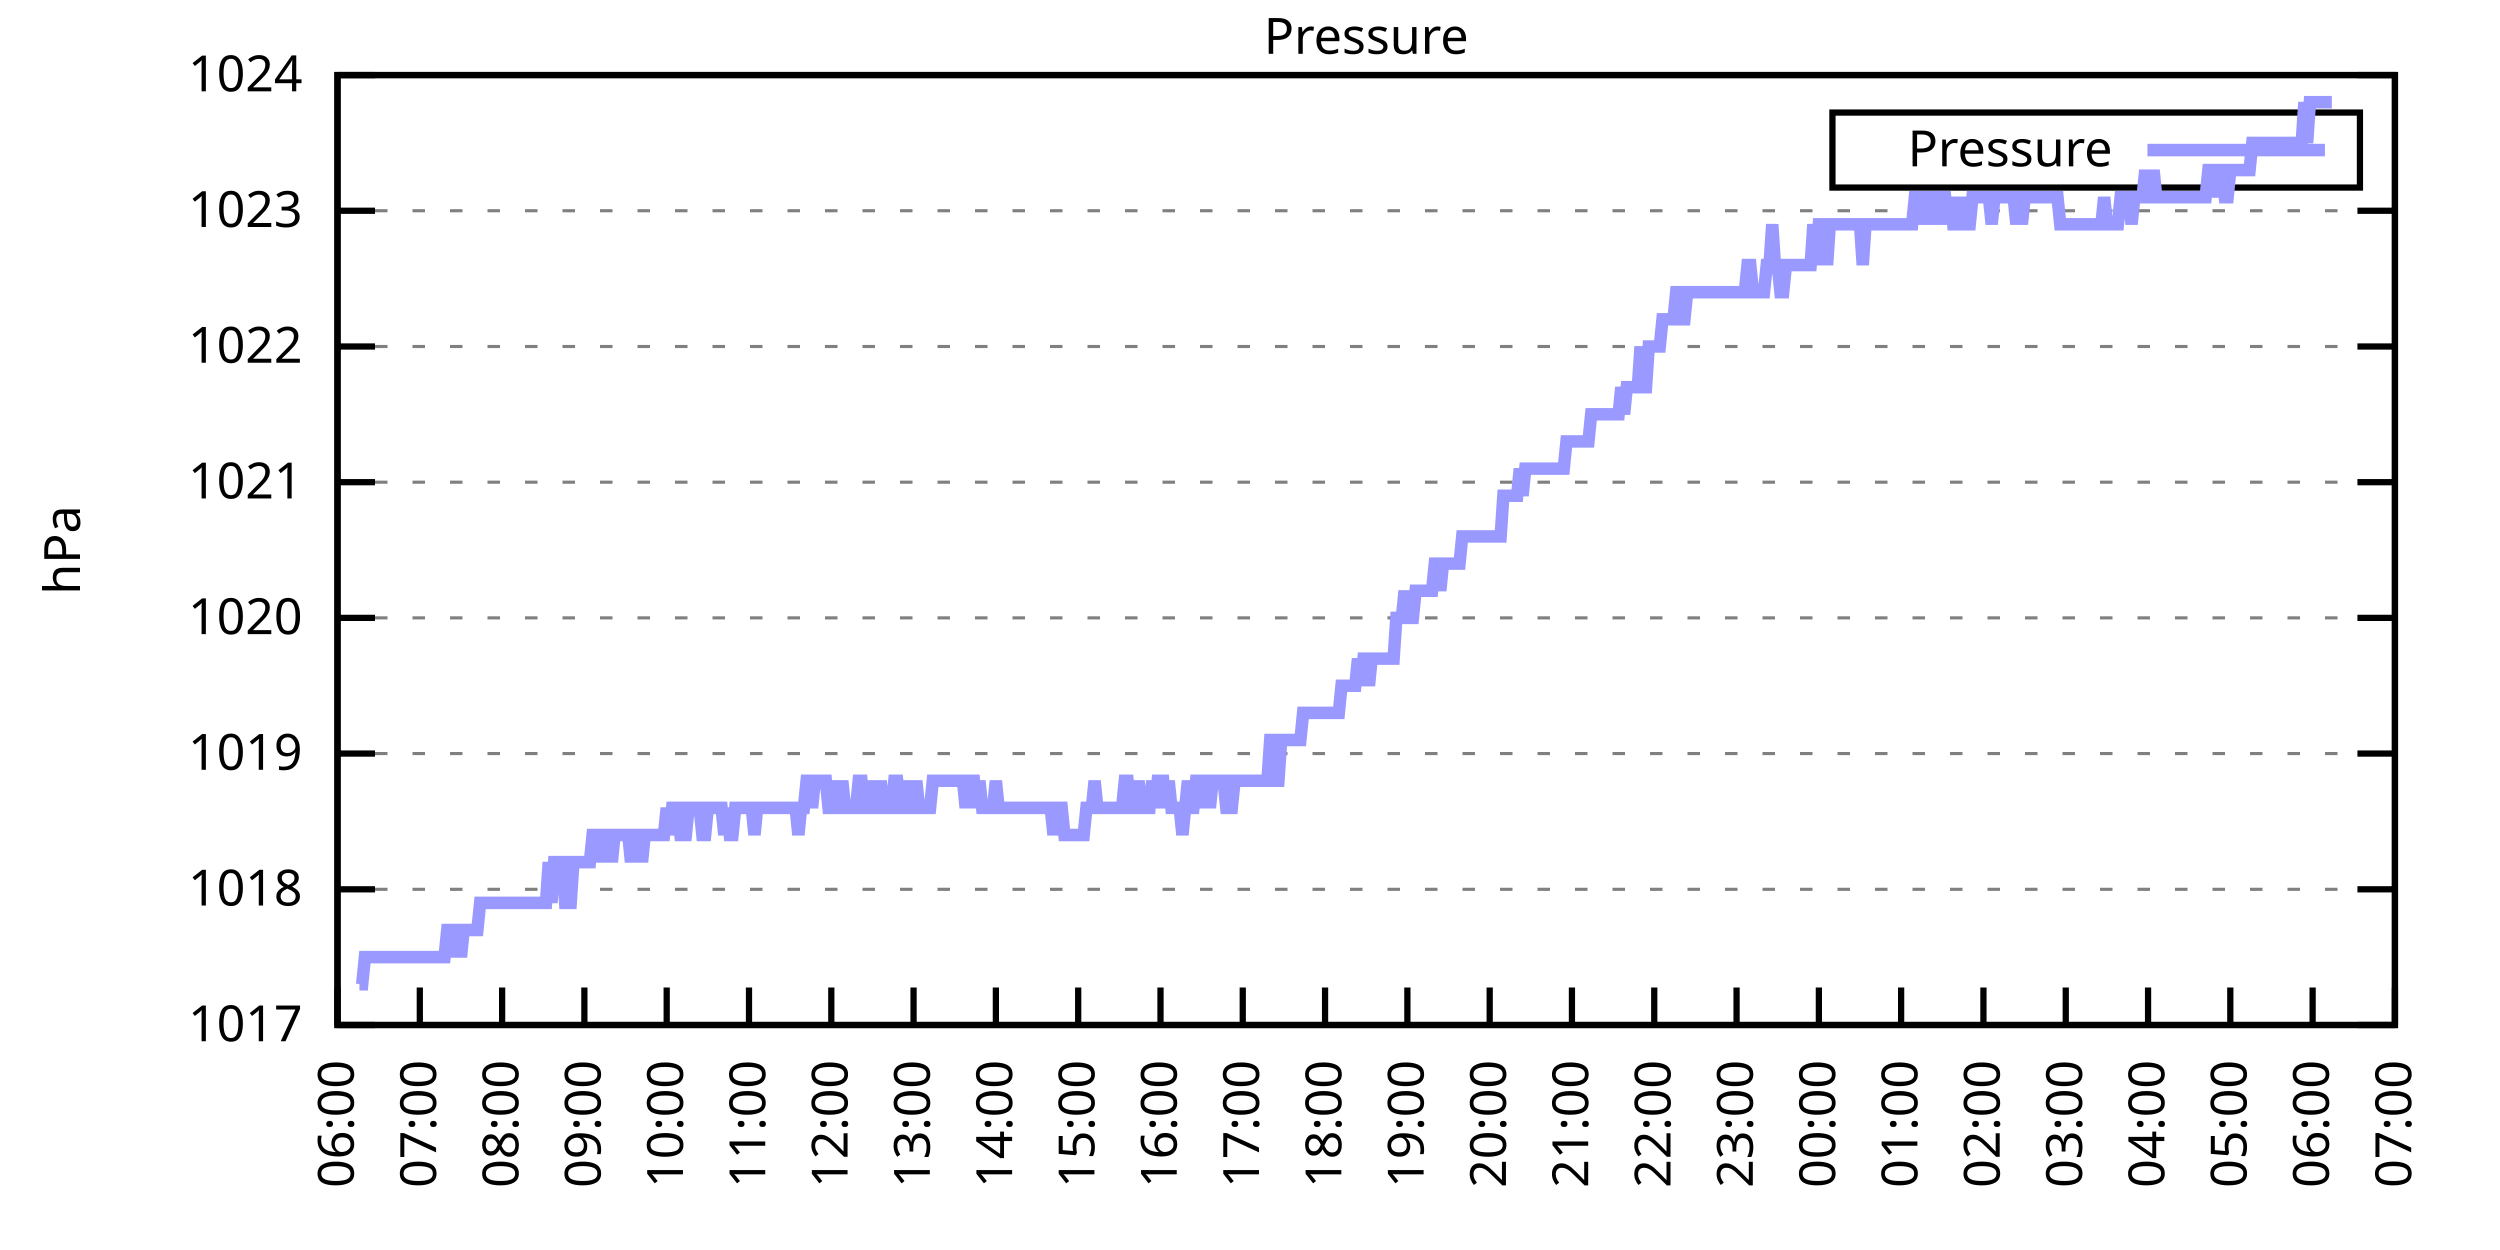
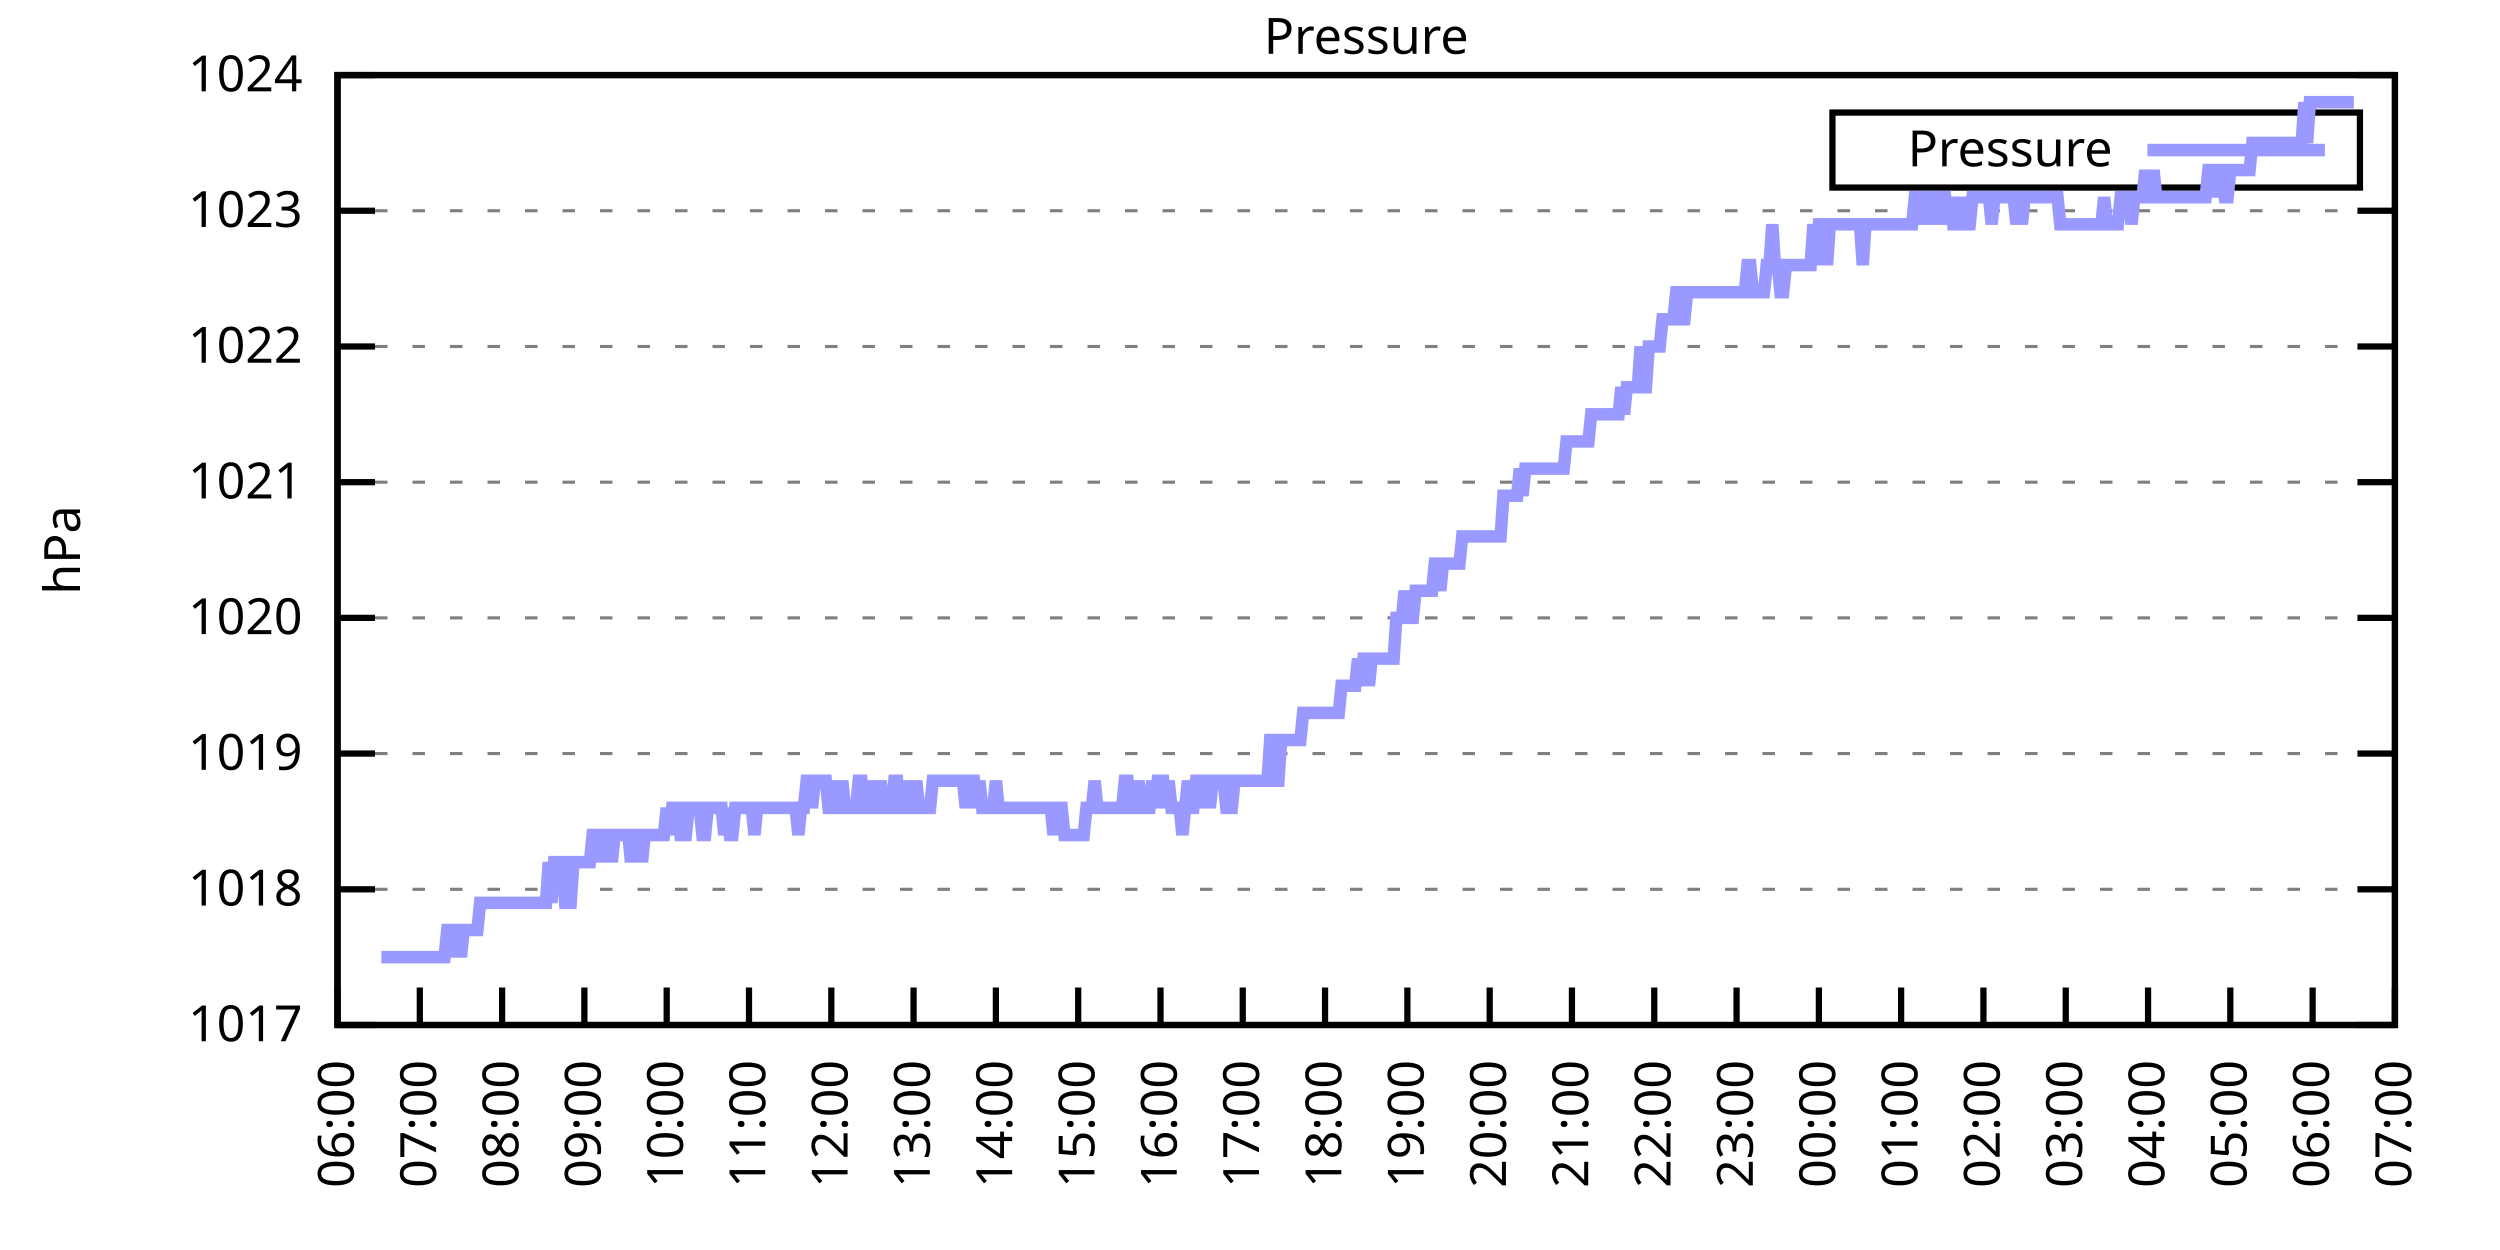
<svg xmlns="http://www.w3.org/2000/svg" xmlns:xlink="http://www.w3.org/1999/xlink" width="400" height="200" viewBox="0 0 400 200">
  <g id="gnuplot_canvas">
    <rect x="0" y="0" width="400" height="200" fill="none" />
    <defs>
      <circle id="gpDot" r="0.5" stroke-width="0.5" stroke="currentColor" />
      <path id="gpPt0" stroke-width="0.333" stroke="currentColor" d="M-1,0 h2 M0,-1 v2" />
      <path id="gpPt1" stroke-width="0.333" stroke="currentColor" d="M-1,-1 L1,1 M1,-1 L-1,1" />
      <path id="gpPt2" stroke-width="0.333" stroke="currentColor" d="M-1,0 L1,0 M0,-1 L0,1 M-1,-1 L1,1 M-1,1 L1,-1" />
      <rect id="gpPt3" stroke-width="0.333" stroke="currentColor" x="-1" y="-1" width="2" height="2" />
      <rect id="gpPt4" stroke-width="0.333" stroke="currentColor" fill="currentColor" x="-1" y="-1" width="2" height="2" />
      <circle id="gpPt5" stroke-width="0.333" stroke="currentColor" cx="0" cy="0" r="1" />
      <use xlink:href="#gpPt5" id="gpPt6" fill="currentColor" stroke="none" />
      <path id="gpPt7" stroke-width="0.333" stroke="currentColor" d="M0,-1.33 L-1.33,0.67 L1.33,0.67 z" />
      <use xlink:href="#gpPt7" id="gpPt8" fill="currentColor" stroke="none" />
      <use xlink:href="#gpPt7" id="gpPt9" stroke="currentColor" transform="rotate(180)" />
      <use xlink:href="#gpPt9" id="gpPt10" fill="currentColor" stroke="none" />
      <use xlink:href="#gpPt3" id="gpPt11" stroke="currentColor" transform="rotate(45)" />
      <use xlink:href="#gpPt11" id="gpPt12" fill="currentColor" stroke="none" />
      <path id="gpPt13" stroke-width="0.333" stroke="currentColor" d="M0,1.330 L1.265,0.411 L0.782,-1.067 L-0.782,-1.076 L-1.265,0.411 z" />
      <use xlink:href="#gpPt13" id="gpPt14" fill="currentColor" stroke="none" />
      <filter id="textbox" filterUnits="objectBoundingBox" x="0" y="0" height="1" width="1">
        <feFlood flood-color="white" flood-opacity="1" result="bgnd" />
        <feComposite in="SourceGraphic" in2="bgnd" operator="atop" />
      </filter>
      <filter id="greybox" filterUnits="objectBoundingBox" x="0" y="0" height="1" width="1">
        <feFlood flood-color="lightgrey" flood-opacity="1" result="grey" />
        <feComposite in="SourceGraphic" in2="grey" operator="atop" />
      </filter>
    </defs>
    <g fill="none" color="white" stroke="currentColor" stroke-width="1.00" stroke-linecap="butt" stroke-linejoin="miter">
</g>
    <g fill="none" color="black" stroke="currentColor" stroke-width="1.00" stroke-linecap="butt" stroke-linejoin="miter">
      <g stroke="none" shape-rendering="crispEdges">
        <polygon fill="rgb(255, 255, 255)" points="54.00,164.00 383.18,164.00 383.18,12.02 54.00,12.02 " />
      </g>
    </g>
    <g fill="none" color="black" stroke="currentColor" stroke-width="1.00" stroke-linecap="butt" stroke-linejoin="miter">
</g>
    <g fill="none" color="black" stroke="black" stroke-width="0.50" stroke-linecap="butt" stroke-linejoin="miter">
</g>
    <g fill="none" color="gray" stroke="currentColor" stroke-width="0.50" stroke-linecap="butt" stroke-linejoin="miter">
      <path stroke="gray" stroke-dasharray="2,4" class="gridline" d="M54.00,164.00 L383.19,164.00  " />
    </g>
    <g fill="none" color="gray" stroke="gray" stroke-width="1.00" stroke-linecap="butt" stroke-linejoin="miter">
</g>
    <g fill="none" color="black" stroke="currentColor" stroke-width="1.00" stroke-linecap="butt" stroke-linejoin="miter">
      <path stroke="black" d="M54.00,164.00 L60.00,164.00 M383.19,164.00 L377.19,164.00  " />
      <g transform="translate(48.40,166.60)" stroke="none" fill="black" font-family="Sans" font-size="8.00" text-anchor="end">
        <text>
          <tspan font-family="Sans"> 1017</tspan>
        </text>
      </g>
    </g>
    <g fill="none" color="black" stroke="currentColor" stroke-width="1.00" stroke-linecap="butt" stroke-linejoin="miter">
</g>
    <g fill="none" color="black" stroke="black" stroke-width="0.50" stroke-linecap="butt" stroke-linejoin="miter">
</g>
    <g fill="none" color="gray" stroke="currentColor" stroke-width="0.50" stroke-linecap="butt" stroke-linejoin="miter">
      <path stroke="gray" stroke-dasharray="2,4" class="gridline" d="M54.00,142.29 L383.19,142.29  " />
    </g>
    <g fill="none" color="gray" stroke="gray" stroke-width="1.00" stroke-linecap="butt" stroke-linejoin="miter">
</g>
    <g fill="none" color="black" stroke="currentColor" stroke-width="1.00" stroke-linecap="butt" stroke-linejoin="miter">
      <path stroke="black" d="M54.00,142.29 L60.00,142.29 M383.19,142.29 L377.19,142.29  " />
      <g transform="translate(48.40,144.89)" stroke="none" fill="black" font-family="Sans" font-size="8.00" text-anchor="end">
        <text>
          <tspan font-family="Sans"> 1018</tspan>
        </text>
      </g>
    </g>
    <g fill="none" color="black" stroke="currentColor" stroke-width="1.00" stroke-linecap="butt" stroke-linejoin="miter">
</g>
    <g fill="none" color="black" stroke="black" stroke-width="0.50" stroke-linecap="butt" stroke-linejoin="miter">
</g>
    <g fill="none" color="gray" stroke="currentColor" stroke-width="0.50" stroke-linecap="butt" stroke-linejoin="miter">
      <path stroke="gray" stroke-dasharray="2,4" class="gridline" d="M54.00,120.57 L383.19,120.57  " />
    </g>
    <g fill="none" color="gray" stroke="gray" stroke-width="1.00" stroke-linecap="butt" stroke-linejoin="miter">
</g>
    <g fill="none" color="black" stroke="currentColor" stroke-width="1.00" stroke-linecap="butt" stroke-linejoin="miter">
      <path stroke="black" d="M54.00,120.57 L60.00,120.57 M383.19,120.57 L377.19,120.57  " />
      <g transform="translate(48.40,123.17)" stroke="none" fill="black" font-family="Sans" font-size="8.00" text-anchor="end">
        <text>
          <tspan font-family="Sans"> 1019</tspan>
        </text>
      </g>
    </g>
    <g fill="none" color="black" stroke="currentColor" stroke-width="1.00" stroke-linecap="butt" stroke-linejoin="miter">
</g>
    <g fill="none" color="black" stroke="black" stroke-width="0.50" stroke-linecap="butt" stroke-linejoin="miter">
</g>
    <g fill="none" color="gray" stroke="currentColor" stroke-width="0.50" stroke-linecap="butt" stroke-linejoin="miter">
      <path stroke="gray" stroke-dasharray="2,4" class="gridline" d="M54.00,98.86 L383.19,98.86  " />
    </g>
    <g fill="none" color="gray" stroke="gray" stroke-width="1.00" stroke-linecap="butt" stroke-linejoin="miter">
</g>
    <g fill="none" color="black" stroke="currentColor" stroke-width="1.00" stroke-linecap="butt" stroke-linejoin="miter">
      <path stroke="black" d="M54.00,98.86 L60.00,98.86 M383.19,98.86 L377.19,98.86  " />
      <g transform="translate(48.40,101.46)" stroke="none" fill="black" font-family="Sans" font-size="8.00" text-anchor="end">
        <text>
          <tspan font-family="Sans"> 1020</tspan>
        </text>
      </g>
    </g>
    <g fill="none" color="black" stroke="currentColor" stroke-width="1.00" stroke-linecap="butt" stroke-linejoin="miter">
</g>
    <g fill="none" color="black" stroke="black" stroke-width="0.50" stroke-linecap="butt" stroke-linejoin="miter">
</g>
    <g fill="none" color="gray" stroke="currentColor" stroke-width="0.50" stroke-linecap="butt" stroke-linejoin="miter">
      <path stroke="gray" stroke-dasharray="2,4" class="gridline" d="M54.00,77.15 L383.19,77.15  " />
    </g>
    <g fill="none" color="gray" stroke="gray" stroke-width="1.00" stroke-linecap="butt" stroke-linejoin="miter">
</g>
    <g fill="none" color="black" stroke="currentColor" stroke-width="1.00" stroke-linecap="butt" stroke-linejoin="miter">
      <path stroke="black" d="M54.00,77.15 L60.00,77.15 M383.19,77.15 L377.19,77.15  " />
      <g transform="translate(48.40,79.75)" stroke="none" fill="black" font-family="Sans" font-size="8.00" text-anchor="end">
        <text>
          <tspan font-family="Sans"> 1021</tspan>
        </text>
      </g>
    </g>
    <g fill="none" color="black" stroke="currentColor" stroke-width="1.00" stroke-linecap="butt" stroke-linejoin="miter">
</g>
    <g fill="none" color="black" stroke="black" stroke-width="0.50" stroke-linecap="butt" stroke-linejoin="miter">
</g>
    <g fill="none" color="gray" stroke="currentColor" stroke-width="0.50" stroke-linecap="butt" stroke-linejoin="miter">
      <path stroke="gray" stroke-dasharray="2,4" class="gridline" d="M54.00,55.44 L383.19,55.44  " />
    </g>
    <g fill="none" color="gray" stroke="gray" stroke-width="1.00" stroke-linecap="butt" stroke-linejoin="miter">
</g>
    <g fill="none" color="black" stroke="currentColor" stroke-width="1.00" stroke-linecap="butt" stroke-linejoin="miter">
      <path stroke="black" d="M54.00,55.44 L60.00,55.44 M383.19,55.44 L377.19,55.44  " />
      <g transform="translate(48.40,58.04)" stroke="none" fill="black" font-family="Sans" font-size="8.00" text-anchor="end">
        <text>
          <tspan font-family="Sans"> 1022</tspan>
        </text>
      </g>
    </g>
    <g fill="none" color="black" stroke="currentColor" stroke-width="1.00" stroke-linecap="butt" stroke-linejoin="miter">
</g>
    <g fill="none" color="black" stroke="black" stroke-width="0.50" stroke-linecap="butt" stroke-linejoin="miter">
</g>
    <g fill="none" color="gray" stroke="currentColor" stroke-width="0.50" stroke-linecap="butt" stroke-linejoin="miter">
      <path stroke="gray" stroke-dasharray="2,4" class="gridline" d="M54.00,33.72 L383.19,33.72  " />
    </g>
    <g fill="none" color="gray" stroke="gray" stroke-width="1.00" stroke-linecap="butt" stroke-linejoin="miter">
</g>
    <g fill="none" color="black" stroke="currentColor" stroke-width="1.00" stroke-linecap="butt" stroke-linejoin="miter">
      <path stroke="black" d="M54.00,33.72 L60.00,33.72 M383.19,33.72 L377.19,33.72  " />
      <g transform="translate(48.40,36.32)" stroke="none" fill="black" font-family="Sans" font-size="8.00" text-anchor="end">
        <text>
          <tspan font-family="Sans"> 1023</tspan>
        </text>
      </g>
    </g>
    <g fill="none" color="black" stroke="currentColor" stroke-width="1.00" stroke-linecap="butt" stroke-linejoin="miter">
</g>
    <g fill="none" color="black" stroke="black" stroke-width="0.50" stroke-linecap="butt" stroke-linejoin="miter">
</g>
    <g fill="none" color="gray" stroke="currentColor" stroke-width="0.50" stroke-linecap="butt" stroke-linejoin="miter">
      <path stroke="gray" stroke-dasharray="2,4" class="gridline" d="M54.00,12.01 L383.19,12.01  " />
    </g>
    <g fill="none" color="gray" stroke="gray" stroke-width="1.00" stroke-linecap="butt" stroke-linejoin="miter">
</g>
    <g fill="none" color="black" stroke="currentColor" stroke-width="1.00" stroke-linecap="butt" stroke-linejoin="miter">
      <path stroke="black" d="M54.00,12.01 L60.00,12.01 M383.19,12.01 L377.19,12.01  " />
      <g transform="translate(48.40,14.61)" stroke="none" fill="black" font-family="Sans" font-size="8.00" text-anchor="end">
        <text>
          <tspan font-family="Sans"> 1024</tspan>
        </text>
      </g>
    </g>
    <g fill="none" color="black" stroke="currentColor" stroke-width="1.00" stroke-linecap="butt" stroke-linejoin="miter">
      <path stroke="black" d="M54.00,164.00 L54.00,158.00  " />
      <g transform="translate(56.60,169.60) rotate(270.00)" stroke="none" fill="black" font-family="Sans" font-size="8.00" text-anchor="end">
        <text>
          <tspan font-family="Sans">06:00</tspan>
        </text>
      </g>
    </g>
    <g fill="none" color="black" stroke="currentColor" stroke-width="1.00" stroke-linecap="butt" stroke-linejoin="miter">
      <path stroke="black" d="M67.17,164.00 L67.17,158.00  " />
      <g transform="translate(69.77,169.60) rotate(270.00)" stroke="none" fill="black" font-family="Sans" font-size="8.00" text-anchor="end">
        <text>
          <tspan font-family="Sans">07:00</tspan>
        </text>
      </g>
    </g>
    <g fill="none" color="black" stroke="currentColor" stroke-width="1.00" stroke-linecap="butt" stroke-linejoin="miter">
      <path stroke="black" d="M80.34,164.00 L80.34,158.00  " />
      <g transform="translate(82.94,169.60) rotate(270.00)" stroke="none" fill="black" font-family="Sans" font-size="8.00" text-anchor="end">
        <text>
          <tspan font-family="Sans">08:00</tspan>
        </text>
      </g>
    </g>
    <g fill="none" color="black" stroke="currentColor" stroke-width="1.00" stroke-linecap="butt" stroke-linejoin="miter">
      <path stroke="black" d="M93.50,164.00 L93.50,158.00  " />
      <g transform="translate(96.10,169.60) rotate(270.00)" stroke="none" fill="black" font-family="Sans" font-size="8.00" text-anchor="end">
        <text>
          <tspan font-family="Sans">09:00</tspan>
        </text>
      </g>
    </g>
    <g fill="none" color="black" stroke="currentColor" stroke-width="1.00" stroke-linecap="butt" stroke-linejoin="miter">
      <path stroke="black" d="M106.67,164.00 L106.67,158.00  " />
      <g transform="translate(109.27,169.60) rotate(270.00)" stroke="none" fill="black" font-family="Sans" font-size="8.00" text-anchor="end">
        <text>
          <tspan font-family="Sans">10:00</tspan>
        </text>
      </g>
    </g>
    <g fill="none" color="black" stroke="currentColor" stroke-width="1.00" stroke-linecap="butt" stroke-linejoin="miter">
      <path stroke="black" d="M119.84,164.00 L119.84,158.00  " />
      <g transform="translate(122.44,169.60) rotate(270.00)" stroke="none" fill="black" font-family="Sans" font-size="8.00" text-anchor="end">
        <text>
          <tspan font-family="Sans">11:00</tspan>
        </text>
      </g>
    </g>
    <g fill="none" color="black" stroke="currentColor" stroke-width="1.00" stroke-linecap="butt" stroke-linejoin="miter">
      <path stroke="black" d="M133.01,164.00 L133.01,158.00  " />
      <g transform="translate(135.61,169.60) rotate(270.00)" stroke="none" fill="black" font-family="Sans" font-size="8.00" text-anchor="end">
        <text>
          <tspan font-family="Sans">12:00</tspan>
        </text>
      </g>
    </g>
    <g fill="none" color="black" stroke="currentColor" stroke-width="1.00" stroke-linecap="butt" stroke-linejoin="miter">
      <path stroke="black" d="M146.17,164.00 L146.17,158.00  " />
      <g transform="translate(148.77,169.60) rotate(270.00)" stroke="none" fill="black" font-family="Sans" font-size="8.00" text-anchor="end">
        <text>
          <tspan font-family="Sans">13:00</tspan>
        </text>
      </g>
    </g>
    <g fill="none" color="black" stroke="currentColor" stroke-width="1.00" stroke-linecap="butt" stroke-linejoin="miter">
      <path stroke="black" d="M159.34,164.00 L159.34,158.00  " />
      <g transform="translate(161.94,169.60) rotate(270.00)" stroke="none" fill="black" font-family="Sans" font-size="8.00" text-anchor="end">
        <text>
          <tspan font-family="Sans">14:00</tspan>
        </text>
      </g>
    </g>
    <g fill="none" color="black" stroke="currentColor" stroke-width="1.00" stroke-linecap="butt" stroke-linejoin="miter">
      <path stroke="black" d="M172.51,164.00 L172.51,158.00  " />
      <g transform="translate(175.11,169.60) rotate(270.00)" stroke="none" fill="black" font-family="Sans" font-size="8.00" text-anchor="end">
        <text>
          <tspan font-family="Sans">15:00</tspan>
        </text>
      </g>
    </g>
    <g fill="none" color="black" stroke="currentColor" stroke-width="1.00" stroke-linecap="butt" stroke-linejoin="miter">
      <path stroke="black" d="M185.68,164.00 L185.68,158.00  " />
      <g transform="translate(188.28,169.60) rotate(270.00)" stroke="none" fill="black" font-family="Sans" font-size="8.00" text-anchor="end">
        <text>
          <tspan font-family="Sans">16:00</tspan>
        </text>
      </g>
    </g>
    <g fill="none" color="black" stroke="currentColor" stroke-width="1.00" stroke-linecap="butt" stroke-linejoin="miter">
      <path stroke="black" d="M198.84,164.00 L198.84,158.00  " />
      <g transform="translate(201.44,169.60) rotate(270.00)" stroke="none" fill="black" font-family="Sans" font-size="8.00" text-anchor="end">
        <text>
          <tspan font-family="Sans">17:00</tspan>
        </text>
      </g>
    </g>
    <g fill="none" color="black" stroke="currentColor" stroke-width="1.00" stroke-linecap="butt" stroke-linejoin="miter">
      <path stroke="black" d="M212.01,164.00 L212.01,158.00  " />
      <g transform="translate(214.61,169.60) rotate(270.00)" stroke="none" fill="black" font-family="Sans" font-size="8.00" text-anchor="end">
        <text>
          <tspan font-family="Sans">18:00</tspan>
        </text>
      </g>
    </g>
    <g fill="none" color="black" stroke="currentColor" stroke-width="1.00" stroke-linecap="butt" stroke-linejoin="miter">
      <path stroke="black" d="M225.18,164.00 L225.18,158.00  " />
      <g transform="translate(227.78,169.60) rotate(270.00)" stroke="none" fill="black" font-family="Sans" font-size="8.00" text-anchor="end">
        <text>
          <tspan font-family="Sans">19:00</tspan>
        </text>
      </g>
    </g>
    <g fill="none" color="black" stroke="currentColor" stroke-width="1.00" stroke-linecap="butt" stroke-linejoin="miter">
      <path stroke="black" d="M238.35,164.00 L238.35,158.00  " />
      <g transform="translate(240.95,169.60) rotate(270.00)" stroke="none" fill="black" font-family="Sans" font-size="8.00" text-anchor="end">
        <text>
          <tspan font-family="Sans">20:00</tspan>
        </text>
      </g>
    </g>
    <g fill="none" color="black" stroke="currentColor" stroke-width="1.00" stroke-linecap="butt" stroke-linejoin="miter">
      <path stroke="black" d="M251.51,164.00 L251.51,158.00  " />
      <g transform="translate(254.11,169.60) rotate(270.00)" stroke="none" fill="black" font-family="Sans" font-size="8.00" text-anchor="end">
        <text>
          <tspan font-family="Sans">21:00</tspan>
        </text>
      </g>
    </g>
    <g fill="none" color="black" stroke="currentColor" stroke-width="1.00" stroke-linecap="butt" stroke-linejoin="miter">
      <path stroke="black" d="M264.68,164.00 L264.68,158.00  " />
      <g transform="translate(267.28,169.60) rotate(270.00)" stroke="none" fill="black" font-family="Sans" font-size="8.00" text-anchor="end">
        <text>
          <tspan font-family="Sans">22:00</tspan>
        </text>
      </g>
    </g>
    <g fill="none" color="black" stroke="currentColor" stroke-width="1.00" stroke-linecap="butt" stroke-linejoin="miter">
      <path stroke="black" d="M277.85,164.00 L277.85,158.00  " />
      <g transform="translate(280.45,169.60) rotate(270.00)" stroke="none" fill="black" font-family="Sans" font-size="8.00" text-anchor="end">
        <text>
          <tspan font-family="Sans">23:00</tspan>
        </text>
      </g>
    </g>
    <g fill="none" color="black" stroke="currentColor" stroke-width="1.00" stroke-linecap="butt" stroke-linejoin="miter">
      <path stroke="black" d="M291.02,164.00 L291.02,158.00  " />
      <g transform="translate(293.62,169.60) rotate(270.00)" stroke="none" fill="black" font-family="Sans" font-size="8.00" text-anchor="end">
        <text>
          <tspan font-family="Sans">00:00</tspan>
        </text>
      </g>
    </g>
    <g fill="none" color="black" stroke="currentColor" stroke-width="1.00" stroke-linecap="butt" stroke-linejoin="miter">
      <path stroke="black" d="M304.18,164.00 L304.18,158.00  " />
      <g transform="translate(306.78,169.60) rotate(270.00)" stroke="none" fill="black" font-family="Sans" font-size="8.00" text-anchor="end">
        <text>
          <tspan font-family="Sans">01:00</tspan>
        </text>
      </g>
    </g>
    <g fill="none" color="black" stroke="currentColor" stroke-width="1.00" stroke-linecap="butt" stroke-linejoin="miter">
      <path stroke="black" d="M317.35,164.00 L317.35,158.00  " />
      <g transform="translate(319.95,169.60) rotate(270.00)" stroke="none" fill="black" font-family="Sans" font-size="8.00" text-anchor="end">
        <text>
          <tspan font-family="Sans">02:00</tspan>
        </text>
      </g>
    </g>
    <g fill="none" color="black" stroke="currentColor" stroke-width="1.00" stroke-linecap="butt" stroke-linejoin="miter">
      <path stroke="black" d="M330.52,164.00 L330.52,158.00  " />
      <g transform="translate(333.12,169.60) rotate(270.00)" stroke="none" fill="black" font-family="Sans" font-size="8.00" text-anchor="end">
        <text>
          <tspan font-family="Sans">03:00</tspan>
        </text>
      </g>
    </g>
    <g fill="none" color="black" stroke="currentColor" stroke-width="1.00" stroke-linecap="butt" stroke-linejoin="miter">
      <path stroke="black" d="M343.69,164.00 L343.69,158.00  " />
      <g transform="translate(346.29,169.60) rotate(270.00)" stroke="none" fill="black" font-family="Sans" font-size="8.00" text-anchor="end">
        <text>
          <tspan font-family="Sans">04:00</tspan>
        </text>
      </g>
    </g>
    <g fill="none" color="black" stroke="currentColor" stroke-width="1.00" stroke-linecap="butt" stroke-linejoin="miter">
      <path stroke="black" d="M356.85,164.00 L356.85,158.00  " />
      <g transform="translate(359.45,169.60) rotate(270.00)" stroke="none" fill="black" font-family="Sans" font-size="8.00" text-anchor="end">
        <text>
          <tspan font-family="Sans">05:00</tspan>
        </text>
      </g>
    </g>
    <g fill="none" color="black" stroke="currentColor" stroke-width="1.00" stroke-linecap="butt" stroke-linejoin="miter">
      <path stroke="black" d="M370.02,164.00 L370.02,158.00  " />
      <g transform="translate(372.62,169.60) rotate(270.00)" stroke="none" fill="black" font-family="Sans" font-size="8.00" text-anchor="end">
        <text>
          <tspan font-family="Sans">06:00</tspan>
        </text>
      </g>
    </g>
    <g fill="none" color="black" stroke="currentColor" stroke-width="1.00" stroke-linecap="butt" stroke-linejoin="miter">
      <path stroke="black" d="M383.19,164.00 L383.19,158.00  " />
      <g transform="translate(385.79,169.60) rotate(270.00)" stroke="none" fill="black" font-family="Sans" font-size="8.00" text-anchor="end">
        <text>
          <tspan font-family="Sans">07:00</tspan>
        </text>
      </g>
    </g>
    <g fill="none" color="black" stroke="currentColor" stroke-width="1.00" stroke-linecap="butt" stroke-linejoin="miter">
</g>
    <g fill="none" color="black" stroke="currentColor" stroke-width="1.00" stroke-linecap="butt" stroke-linejoin="miter">
      <path stroke="black" d="M54.00,12.01 L54.00,164.00 L383.19,164.00 L383.19,12.01 L54.00,12.01 Z  " />
    </g>
    <g fill="none" color="black" stroke="currentColor" stroke-width="1.00" stroke-linecap="butt" stroke-linejoin="miter">
</g>
    <g fill="none" color="black" stroke="currentColor" stroke-width="1.00" stroke-linecap="butt" stroke-linejoin="miter">
      <path stroke="black" d="M293.19,30.01 L293.19,18.01 L377.59,18.01 L377.59,30.01 L293.19,30.01 Z  " />
    </g>
    <g id="Pressure_plot_1">
      <g fill="none" color="white" stroke="black" stroke-width="2.00" stroke-linecap="butt" stroke-linejoin="miter">
</g>
      <g fill="none" color="black" stroke="currentColor" stroke-width="2.00" stroke-linecap="butt" stroke-linejoin="miter">
        <g transform="translate(337.99,26.61)" stroke="none" fill="black" font-family="Sans" font-size="8.00" text-anchor="end">
          <text>
            <tspan font-family="Sans">Pressure</tspan>
          </text>
        </g>
      </g>
      <g fill="none" color="black" stroke="currentColor" stroke-width="2.00" stroke-linecap="butt" stroke-linejoin="miter">
-         <path stroke="rgb(153, 153, 255)" d="M343.59,24.01 L371.99,24.01 M57.51,157.49 L57.95,157.49 L58.39,153.14 L58.83,153.14 L59.27,153.14 L59.71,153.14   L60.14,153.14 L60.58,153.14 L61.02,153.14 L61.46,153.14 L61.90,153.14 L62.34,153.14 L62.78,153.14 L63.22,153.14   L63.66,153.14 L64.10,153.14 L64.53,153.14 L64.97,153.14 L65.41,153.14 L65.85,153.14 L66.29,153.14 L66.73,153.14   L67.17,153.14 L67.61,153.14 L68.05,153.14 L68.48,153.14 L68.92,153.14 L69.36,153.14 L69.80,153.14 L70.24,153.14   L70.68,153.14 L71.12,153.14 L71.56,148.80 L72.00,148.80 L72.43,148.80 L72.87,153.14 L73.31,148.80 L73.75,153.14   L74.19,148.80 L74.63,148.80 L75.07,148.80 L75.51,148.80 L75.95,148.80 L76.38,148.80 L76.82,144.46 L77.26,144.46   L77.70,144.46 L78.14,144.46 L78.58,144.46 L79.02,144.46 L79.46,144.46 L79.90,144.46 L80.34,144.46 L80.77,144.46   L81.21,144.46 L81.65,144.46 L82.09,144.46 L82.53,144.46 L82.97,144.46 L83.41,144.46 L83.85,144.46 L84.29,144.46   L84.72,144.46 L85.16,144.46 L85.60,144.46 L86.04,144.46 L86.48,144.46 L86.92,144.46 L87.36,144.46 L87.80,137.94   L88.24,144.46 L88.67,137.94 L89.11,137.94 L89.55,137.94 L89.99,137.94 L90.43,144.46 L90.87,144.46 L91.31,144.46   L91.75,137.94 L92.19,137.94 L92.62,137.94 L93.06,137.94 L93.50,137.94 L93.94,137.94 L94.38,137.94 L94.82,133.60   L95.26,133.60 L95.70,137.94 L96.14,133.60 L96.58,133.60 L97.01,137.94 L97.45,133.60 L97.89,137.94 L98.33,133.60   L98.77,133.60 L99.21,133.60 L99.65,133.60 L100.09,133.60 L100.53,133.60 L100.96,137.94 L101.40,133.60 L101.84,133.60   L102.28,133.60 L102.72,137.94 L103.16,133.60 L103.60,133.60 L104.04,133.60 L104.48,133.60 L104.91,133.60 L105.35,133.60   L105.79,133.60 L106.23,133.60 L106.67,129.26 L107.11,133.60 L107.55,129.26 L107.99,129.26 L108.43,129.26 L108.87,133.60   L109.30,133.60 L109.74,133.60 L110.18,129.26 L110.62,129.26 L111.06,129.26 L111.50,129.26 L111.94,129.26 L112.38,133.60   L112.82,133.60 L113.25,129.26 L113.69,129.26 L114.13,129.26 L114.57,129.26 L115.01,129.26 L115.45,129.26 L115.89,133.60   L116.33,129.26 L116.77,133.60 L117.20,133.60 L117.64,129.26 L118.08,129.26 L118.52,129.26 L118.96,129.26 L119.40,129.26   L119.84,129.26 L120.28,129.26 L120.72,133.60 L121.15,129.26 L121.59,129.26 L122.03,129.26 L122.47,129.26 L122.91,129.26   L123.35,129.26 L123.79,129.26 L124.23,129.26 L124.67,129.26 L125.11,129.26 L125.54,129.26 L125.98,129.26 L126.42,129.26   L126.86,129.26 L127.30,129.26 L127.74,133.60 L128.18,129.26 L128.62,129.26 L129.06,124.92 L129.49,124.92 L129.93,129.26   L130.37,124.92 L130.81,124.92 L131.25,124.92 L131.69,124.92 L132.13,124.92 L132.57,129.26 L133.01,129.26 L133.44,124.92   L133.88,129.26 L134.32,129.26 L134.76,124.92 L135.20,129.26 L135.64,129.26 L136.08,129.26 L136.52,129.26 L136.96,129.26   L137.39,124.92 L137.83,124.92 L138.27,129.26 L138.71,129.26 L139.15,124.92 L139.59,129.26 L140.03,129.26 L140.47,129.26   L140.91,124.92 L141.35,129.26 L141.78,129.26 L142.22,129.26 L142.66,129.26 L143.10,124.92 L143.54,124.92 L143.98,129.26   L144.42,129.26 L144.86,124.92 L145.30,129.26 L145.73,129.26 L146.17,129.26 L146.61,124.92 L147.05,129.26 L147.49,129.26   L147.93,129.26 L148.37,129.26 L148.81,129.26 L149.25,124.92 L149.68,124.92 L150.12,124.92 L150.56,124.92 L151.00,124.92   L151.44,124.92 L151.88,124.92 L152.32,124.92 L152.76,124.92 L153.20,124.92 L153.63,124.92 L154.07,124.92 L154.51,129.26   L154.95,124.92 L155.39,124.92 L155.83,124.92 L156.27,129.26 L156.71,124.92 L157.15,129.26 L157.59,129.26 L158.02,129.26   L158.46,129.26 L158.90,129.26 L159.34,124.92 L159.78,129.26 L160.22,129.26 L160.66,129.26 L161.10,129.26 L161.54,129.26   L161.97,129.26 L162.41,129.26 L162.85,129.26 L163.29,129.26 L163.73,129.26 L164.17,129.26 L164.61,129.26 L165.05,129.26   L165.49,129.26 L165.92,129.26 L166.36,129.26 L166.80,129.26 L167.24,129.26 L167.68,129.26 L168.12,129.26 L168.56,133.60   L169.00,129.26 L169.44,129.26 L169.87,129.26 L170.31,133.60 L170.75,133.60 L171.19,133.60 L171.63,133.60 L172.07,133.60   L172.51,133.60 L172.95,133.60 L173.39,133.60 L173.83,129.26 L174.26,129.26 L174.70,129.26 L175.14,124.92 L175.58,129.26   L176.02,129.26 L176.46,129.26 L176.90,129.26 L177.34,129.26 L177.78,129.26 L178.21,129.26 L178.65,129.26 L179.09,129.26   L179.53,129.26 L179.97,124.92 L180.41,124.92 L180.85,129.26 L181.29,129.26 L181.73,129.26 L182.16,124.92 L182.60,129.26   L183.04,129.26 L183.48,129.26 L183.92,129.26 L184.36,124.92 L184.80,129.26 L185.24,124.92 L185.68,124.92 L186.11,124.92   L186.55,129.26 L186.99,124.92 L187.43,129.26 L187.87,129.26 L188.31,129.26 L188.75,129.26 L189.19,133.60 L189.63,129.26   L190.07,124.92 L190.50,129.26 L190.94,129.26 L191.38,124.92 L191.82,124.92 L192.26,129.26 L192.70,124.92 L193.14,124.92   L193.58,129.26 L194.02,124.92 L194.45,124.92 L194.89,124.92 L195.33,124.92 L195.77,124.92 L196.21,129.26 L196.65,129.26   L197.09,129.26 L197.53,124.92 L197.97,124.92 L198.40,124.92 L198.84,124.92 L199.28,124.92 L199.72,124.92 L200.16,124.92   L200.60,124.92 L201.04,124.92 L201.48,124.92 L201.92,124.92 L202.35,124.92 L202.79,124.92 L203.23,118.40 L203.67,118.40   L204.11,124.92 L204.55,124.92 L204.99,118.40 L205.43,118.40 L205.87,118.40 L206.31,118.40 L206.74,118.40 L207.18,118.40   L207.62,118.40 L208.06,118.40 L208.50,114.06 L208.94,114.06 L209.38,114.06 L209.82,114.06 L210.26,114.06 L210.69,114.06   L211.13,114.06 L211.57,114.06 L212.01,114.06 L212.45,114.06 L212.89,114.06 L213.33,114.06 L213.77,114.06 L214.21,114.06   L214.64,109.72 L215.08,109.72 L215.52,109.72 L215.96,109.72 L216.40,109.72 L216.84,109.72 L217.28,105.38 L217.72,109.72   L218.16,105.38 L218.60,105.38 L219.03,109.72 L219.47,105.38 L219.91,105.38 L220.35,105.38 L220.79,105.38 L221.23,105.38   L221.67,105.38 L222.11,105.38 L222.55,105.38 L222.98,105.38 L223.42,98.86 L223.86,98.86 L224.30,98.86 L224.74,94.52   L225.18,98.86 L225.62,98.86 L226.06,98.86 L226.50,94.52 L226.93,94.52 L227.37,94.52 L227.81,94.52 L228.25,94.52   L228.69,94.52 L229.13,94.52 L229.57,90.18 L230.01,90.18 L230.45,94.52 L230.88,90.18 L231.32,90.18 L231.76,90.18   L232.20,90.18 L232.64,90.18 L233.08,90.18 L233.52,90.18 L233.96,85.83 L234.40,85.83 L234.84,85.83 L235.27,85.83   L235.71,85.83 L236.15,85.83 L236.59,85.83 L237.03,85.83 L237.47,85.83 L237.91,85.83 L238.35,85.83 L238.79,85.83   L239.22,85.83 L239.66,85.83 L240.10,85.83 L240.54,79.32 L240.98,79.32 L241.42,79.32 L241.86,79.32 L242.30,79.32   L242.74,79.32 L243.17,74.98 L243.61,79.32 L244.05,74.98 L244.49,74.98 L244.93,74.98 L245.37,74.98 L245.81,74.98   L246.25,74.98 L246.69,74.98 L247.12,74.98 L247.56,74.98 L248.00,74.98 L248.44,74.98 L248.88,74.98 L249.32,74.98   L249.76,74.98 L250.20,74.98 L250.64,70.63 L251.08,70.63 L251.51,70.63 L251.95,70.63 L252.39,70.63 L252.83,70.63   L253.27,70.63 L253.71,70.63 L254.15,70.63 L254.59,66.29 L255.03,66.29 L255.46,66.29 L255.90,66.29 L256.34,66.29   L256.78,66.29 L257.22,66.29 L257.66,66.29 L258.10,66.29 L258.54,66.29 L258.98,66.29 L259.41,61.95 L259.85,66.29   L260.29,61.95 L260.73,61.95 L261.17,61.95 L261.61,61.95 L262.05,61.95 L262.49,55.44 L262.93,61.95 L263.36,61.95   L263.80,55.44 L264.24,55.44 L264.68,55.44 L265.12,55.44 L265.56,55.44 L266.00,51.09 L266.44,51.09 L266.88,51.09   L267.32,51.09 L267.75,51.09 L268.19,46.75 L268.63,46.75 L269.07,51.09 L269.51,51.09 L269.95,46.75 L270.39,46.75   L270.83,46.75 L271.27,46.75 L271.70,46.75 L272.14,46.75 L272.58,46.75 L273.02,46.75 L273.46,46.75 L273.90,46.75   L274.34,46.75 L274.78,46.75 L275.22,46.75 L275.65,46.75 L276.09,46.75 L276.53,46.75 L276.97,46.75 L277.41,46.75   L277.85,46.75 L278.29,46.75 L278.73,46.75 L279.17,46.75 L279.60,42.41 L280.04,42.41 L280.48,46.75 L280.92,46.75   L281.36,46.75 L281.80,46.75 L282.24,46.75 L282.68,42.41 L283.12,42.41 L283.56,35.89 L283.99,42.41 L284.43,42.41   L284.87,46.75 L285.31,46.75 L285.75,42.41 L286.19,42.41 L286.63,42.41 L287.07,42.41 L287.51,42.41 L287.94,42.41   L288.38,42.41 L288.82,42.41 L289.26,42.41 L289.70,42.41 L290.14,35.89 L290.58,42.41 L291.02,35.89 L291.46,35.89   L291.89,35.89 L292.33,42.41 L292.77,35.89 L293.21,35.89 L293.65,35.89 L294.09,35.89 L294.53,35.89 L294.97,35.89   L295.41,35.89 L295.84,35.89 L296.28,35.89 L296.72,35.89 L297.16,35.89 L297.60,35.89 L298.04,42.41 L298.48,35.89   L298.92,35.89 L299.36,35.89 L299.80,35.89 L300.23,35.89 L300.67,35.89 L301.11,35.89 L301.55,35.89 L301.99,35.89   L302.43,35.89 L302.87,35.89 L303.31,35.89 L303.75,35.89 L304.18,35.89 L304.62,35.89 L305.06,35.89 L305.50,35.89   L305.94,35.89 L306.38,31.55 L306.82,31.55 L307.26,35.89 L307.70,31.55 L308.13,31.55 L308.57,35.89 L309.01,31.55   L309.45,31.55 L309.89,35.89 L310.33,31.55 L310.77,31.55 L311.21,31.55 L311.65,35.89 L312.08,31.55 L312.52,35.89   L312.96,35.89 L313.40,35.89 L313.84,31.55 L314.28,35.89 L314.72,35.89 L315.16,35.89 L315.60,31.55 L316.04,31.55   L316.47,31.55 L316.91,31.55 L317.35,31.55 L317.79,31.55 L318.23,31.55 L318.67,35.89 L319.11,31.55 L319.55,31.55   L319.99,31.55 L320.42,31.55 L320.86,31.55 L321.30,31.55 L321.74,31.55 L322.18,31.55 L322.62,35.89 L323.06,31.55   L323.50,35.89 L323.94,31.55 L324.37,31.55 L324.81,31.55 L325.25,31.55 L325.69,31.55 L326.13,31.55 L326.57,31.55   L327.01,31.55 L327.45,31.55 L327.89,31.55 L328.33,31.55 L328.76,31.55 L329.20,31.55 L329.64,35.89 L330.08,35.89   L330.52,35.89 L330.96,35.89 L331.40,35.89 L331.84,35.89 L332.28,35.89 L332.71,35.89 L333.15,35.89 L333.59,35.89   L334.03,35.89 L334.47,35.89 L334.91,35.89 L335.35,35.89 L335.79,35.89 L336.23,35.89 L336.66,31.55 L337.10,35.89   L337.54,35.89 L337.98,35.89 L338.42,35.89 L338.86,35.89 L339.30,31.55 L339.74,31.55 L340.18,31.55 L340.61,31.55   L341.05,35.89 L341.49,31.55 L341.93,31.55 L342.37,31.55 L342.81,31.55 L343.25,27.21 L343.69,31.55 L344.13,31.55   L344.57,27.21 L345.00,31.55 L345.44,31.55 L345.88,31.55 L346.32,31.55 L346.76,31.55 L347.20,31.55 L347.64,31.55   L348.08,31.55 L348.52,31.55 L348.95,31.55 L349.39,31.55 L349.83,31.55 L350.27,31.55 L350.71,31.55 L351.15,31.55   L351.59,31.55 L352.03,31.55 L352.47,31.55 L352.90,31.55 L353.34,27.21 L353.78,27.21 L354.22,31.55 L354.66,27.21   L355.10,27.21 L355.54,27.21 L355.98,31.55 L356.42,31.55 L356.85,27.21 L357.29,27.21 L357.73,27.21 L358.17,27.21   L358.61,27.21 L359.05,27.21 L359.49,27.21 L359.93,27.21 L360.37,22.87 L360.81,22.87 L361.24,22.87 L361.68,22.87   L362.12,22.87 L362.56,22.87 L363.00,22.87 L363.44,22.87 L363.88,22.87 L364.32,22.87 L364.76,22.87 L365.19,22.87   L365.63,22.87 L366.07,22.87 L366.51,22.87 L366.95,22.87 L367.39,22.87 L367.83,22.87 L368.27,22.87 L368.71,16.35   L369.14,22.87 L369.58,16.35 L370.02,16.35 L370.46,16.35 L370.90,16.35 L371.34,16.35 L371.78,16.35 L372.22,16.35   L372.66,16.35 L373.09,16.35  " />
+         <path stroke="rgb(153, 153, 255)" d="M343.59,24.01 L371.99,24.01 M61.02,153.14 L61.46,153.14 L61.90,153.14 L62.34,153.14 L62.78,153.14 L63.22,153.14   L63.66,153.14 L64.10,153.14 L64.53,153.14 L64.97,153.14 L65.41,153.14 L65.85,153.14 L66.29,153.14 L66.73,153.14   L67.17,153.14 L67.61,153.14 L68.05,153.14 L68.48,153.14 L68.92,153.14 L69.36,153.14 L69.80,153.14 L70.24,153.14   L70.68,153.14 L71.12,153.14 L71.56,148.80 L72.00,148.80 L72.43,148.80 L72.87,153.14 L73.31,148.80 L73.75,153.14   L74.19,148.80 L74.63,148.80 L75.07,148.80 L75.51,148.80 L75.95,148.80 L76.38,148.80 L76.82,144.46 L77.26,144.46   L77.70,144.46 L78.14,144.46 L78.58,144.46 L79.02,144.46 L79.46,144.46 L79.90,144.46 L80.34,144.46 L80.77,144.46   L81.21,144.46 L81.65,144.46 L82.09,144.46 L82.53,144.46 L82.97,144.46 L83.41,144.46 L83.85,144.46 L84.29,144.46   L84.72,144.46 L85.16,144.46 L85.60,144.46 L86.04,144.46 L86.48,144.46 L86.92,144.46 L87.36,144.46 L87.80,137.94   L88.24,144.46 L88.67,137.94 L89.11,137.94 L89.55,137.94 L89.99,137.94 L90.43,144.46 L90.87,144.46 L91.31,144.46   L91.75,137.94 L92.19,137.94 L92.62,137.94 L93.06,137.94 L93.50,137.94 L93.94,137.94 L94.38,137.94 L94.82,133.60   L95.26,133.60 L95.70,137.94 L96.14,133.60 L96.58,133.60 L97.01,137.94 L97.45,133.60 L97.89,137.94 L98.33,133.60   L98.77,133.60 L99.21,133.60 L99.65,133.60 L100.09,133.60 L100.53,133.60 L100.96,137.94 L101.40,133.60 L101.84,133.60   L102.28,133.60 L102.72,137.94 L103.16,133.60 L103.60,133.60 L104.04,133.60 L104.48,133.60 L104.91,133.60 L105.35,133.60   L105.79,133.60 L106.23,133.60 L106.67,129.26 L107.11,133.60 L107.55,129.26 L107.99,129.26 L108.43,129.26 L108.87,133.60   L109.30,133.60 L109.74,133.60 L110.18,129.26 L110.62,129.26 L111.06,129.26 L111.50,129.26 L111.94,129.26 L112.38,133.60   L112.82,133.60 L113.25,129.26 L113.69,129.26 L114.13,129.26 L114.57,129.26 L115.01,129.26 L115.45,129.26 L115.89,133.60   L116.33,129.26 L116.77,133.60 L117.20,133.60 L117.64,129.26 L118.08,129.26 L118.52,129.26 L118.96,129.26 L119.40,129.26   L119.84,129.26 L120.28,129.26 L120.72,133.60 L121.15,129.26 L121.59,129.26 L122.03,129.26 L122.47,129.26 L122.91,129.26   L123.35,129.26 L123.79,129.26 L124.23,129.26 L124.67,129.26 L125.11,129.26 L125.54,129.26 L125.98,129.26 L126.42,129.26   L126.86,129.26 L127.30,129.26 L127.74,133.60 L128.18,129.26 L128.62,129.26 L129.06,124.92 L129.49,124.92 L129.93,129.26   L130.37,124.92 L130.81,124.92 L131.25,124.92 L131.69,124.92 L132.13,124.92 L132.57,129.26 L133.01,129.26 L133.44,124.92   L133.88,129.26 L134.32,129.26 L134.76,124.92 L135.20,129.26 L135.64,129.26 L136.08,129.26 L136.52,129.26 L136.96,129.26   L137.39,124.92 L137.83,124.92 L138.27,129.26 L138.71,129.26 L139.15,124.92 L139.59,129.26 L140.03,129.26 L140.47,129.26   L140.91,124.92 L141.35,129.26 L141.78,129.26 L142.22,129.26 L142.66,129.26 L143.10,124.92 L143.54,124.92 L143.98,129.26   L144.42,129.26 L144.86,124.92 L145.30,129.26 L145.73,129.26 L146.17,129.26 L146.61,124.92 L147.05,129.26 L147.49,129.26   L147.93,129.26 L148.37,129.26 L148.81,129.26 L149.25,124.92 L149.68,124.92 L150.12,124.92 L150.56,124.92 L151.00,124.92   L151.44,124.92 L151.88,124.92 L152.32,124.92 L152.76,124.92 L153.20,124.92 L153.63,124.92 L154.07,124.92 L154.51,129.26   L154.95,124.92 L155.39,124.92 L155.83,124.92 L156.27,129.26 L156.71,124.92 L157.15,129.26 L157.59,129.26 L158.02,129.26   L158.46,129.26 L158.90,129.26 L159.34,124.92 L159.78,129.26 L160.22,129.26 L160.66,129.26 L161.10,129.26 L161.54,129.26   L161.97,129.26 L162.41,129.26 L162.85,129.26 L163.29,129.26 L163.73,129.26 L164.17,129.26 L164.61,129.26 L165.05,129.26   L165.49,129.26 L165.92,129.26 L166.36,129.26 L166.80,129.26 L167.24,129.26 L167.68,129.26 L168.12,129.26 L168.56,133.60   L169.00,129.26 L169.44,129.26 L169.87,129.26 L170.31,133.60 L170.75,133.60 L171.19,133.60 L171.63,133.60 L172.07,133.60   L172.51,133.60 L172.95,133.60 L173.39,133.60 L173.83,129.26 L174.26,129.26 L174.70,129.26 L175.14,124.92 L175.58,129.26   L176.02,129.26 L176.46,129.26 L176.90,129.26 L177.34,129.26 L177.78,129.26 L178.21,129.26 L178.65,129.26 L179.09,129.26   L179.53,129.26 L179.97,124.92 L180.41,124.92 L180.85,129.26 L181.29,129.26 L181.73,129.26 L182.16,124.92 L182.60,129.26   L183.04,129.26 L183.48,129.26 L183.92,129.26 L184.36,124.92 L184.80,129.26 L185.24,124.92 L185.68,124.92 L186.11,124.92   L186.55,129.26 L186.99,124.92 L187.43,129.26 L187.87,129.26 L188.31,129.26 L188.75,129.26 L189.19,133.60 L189.63,129.26   L190.07,124.92 L190.50,129.26 L190.94,129.26 L191.38,124.92 L191.82,124.92 L192.26,129.26 L192.70,124.92 L193.14,124.92   L193.58,129.26 L194.02,124.92 L194.45,124.92 L194.89,124.92 L195.33,124.92 L195.77,124.92 L196.21,129.26 L196.65,129.26   L197.09,129.26 L197.53,124.92 L197.97,124.92 L198.40,124.92 L198.84,124.92 L199.28,124.92 L199.72,124.92 L200.16,124.92   L200.60,124.92 L201.04,124.92 L201.48,124.92 L201.92,124.92 L202.35,124.92 L202.79,124.92 L203.23,118.40 L203.67,118.40   L204.11,124.92 L204.55,124.92 L204.99,118.40 L205.43,118.40 L205.87,118.40 L206.31,118.40 L206.74,118.40 L207.18,118.40   L207.62,118.40 L208.06,118.40 L208.50,114.06 L208.94,114.06 L209.38,114.06 L209.82,114.06 L210.26,114.06 L210.69,114.06   L211.13,114.06 L211.57,114.06 L212.01,114.06 L212.45,114.06 L212.89,114.06 L213.33,114.06 L213.77,114.06 L214.21,114.06   L214.64,109.72 L215.08,109.72 L215.52,109.72 L215.96,109.72 L216.40,109.72 L216.84,109.72 L217.28,105.38 L217.72,109.72   L218.16,105.38 L218.60,105.38 L219.03,109.72 L219.47,105.38 L219.91,105.38 L220.35,105.38 L220.79,105.38 L221.23,105.38   L221.67,105.38 L222.11,105.38 L222.55,105.38 L222.98,105.38 L223.42,98.86 L223.86,98.86 L224.30,98.86 L224.74,94.52   L225.18,98.86 L225.62,98.86 L226.06,98.86 L226.50,94.52 L226.93,94.52 L227.37,94.52 L227.81,94.52 L228.25,94.52   L228.69,94.52 L229.13,94.52 L229.57,90.18 L230.01,90.18 L230.45,94.52 L230.88,90.18 L231.32,90.18 L231.76,90.18   L232.20,90.18 L232.64,90.18 L233.08,90.18 L233.52,90.18 L233.96,85.83 L234.40,85.83 L234.84,85.83 L235.27,85.83   L235.71,85.83 L236.15,85.83 L236.59,85.83 L237.03,85.83 L237.47,85.83 L237.91,85.83 L238.35,85.83 L238.79,85.83   L239.22,85.83 L239.66,85.83 L240.10,85.83 L240.54,79.32 L240.98,79.32 L241.42,79.32 L241.86,79.32 L242.30,79.32   L242.74,79.32 L243.17,74.98 L243.61,79.32 L244.05,74.98 L244.49,74.98 L244.93,74.98 L245.37,74.98 L245.81,74.98   L246.25,74.98 L246.69,74.98 L247.12,74.98 L247.56,74.98 L248.00,74.98 L248.44,74.98 L248.88,74.98 L249.32,74.98   L249.76,74.98 L250.20,74.98 L250.64,70.63 L251.08,70.63 L251.51,70.63 L251.95,70.63 L252.39,70.63 L252.83,70.63   L253.27,70.63 L253.71,70.63 L254.15,70.63 L254.59,66.29 L255.03,66.29 L255.46,66.29 L255.90,66.29 L256.34,66.29   L256.78,66.29 L257.22,66.29 L257.66,66.29 L258.10,66.29 L258.54,66.29 L258.98,66.29 L259.41,61.95 L259.85,66.29   L260.29,61.95 L260.73,61.95 L261.17,61.95 L261.61,61.95 L262.05,61.95 L262.49,55.44 L262.93,61.95 L263.36,61.95   L263.80,55.44 L264.24,55.44 L264.68,55.44 L265.12,55.44 L265.56,55.44 L266.00,51.09 L266.44,51.09 L266.88,51.09   L267.32,51.09 L267.75,51.09 L268.19,46.75 L268.63,46.75 L269.07,51.09 L269.51,51.09 L269.95,46.75 L270.39,46.75   L270.83,46.75 L271.27,46.75 L271.70,46.75 L272.14,46.75 L272.58,46.75 L273.02,46.75 L273.46,46.75 L273.90,46.75   L274.34,46.75 L274.78,46.75 L275.22,46.75 L275.65,46.75 L276.09,46.75 L276.53,46.75 L276.97,46.75 L277.41,46.75   L277.85,46.75 L278.29,46.75 L278.73,46.75 L279.17,46.75 L279.60,42.41 L280.04,42.41 L280.48,46.75 L280.92,46.75   L281.36,46.75 L281.80,46.75 L282.24,46.75 L282.68,42.41 L283.12,42.41 L283.56,35.89 L283.99,42.41 L284.43,42.41   L284.87,46.75 L285.31,46.75 L285.75,42.41 L286.19,42.41 L286.63,42.41 L287.07,42.41 L287.51,42.41 L287.94,42.41   L288.38,42.41 L288.82,42.41 L289.26,42.41 L289.70,42.41 L290.14,35.89 L290.58,42.41 L291.02,35.89 L291.46,35.89   L291.89,35.89 L292.33,42.41 L292.77,35.89 L293.21,35.89 L293.65,35.89 L294.09,35.89 L294.53,35.89 L294.97,35.89   L295.41,35.89 L295.84,35.89 L296.28,35.89 L296.72,35.89 L297.16,35.89 L297.60,35.89 L298.04,42.41 L298.48,35.89   L298.92,35.89 L299.36,35.89 L299.80,35.89 L300.23,35.89 L300.67,35.89 L301.11,35.89 L301.55,35.89 L301.99,35.89   L302.43,35.89 L302.87,35.89 L303.31,35.89 L303.75,35.89 L304.18,35.89 L304.62,35.89 L305.06,35.89 L305.50,35.89   L305.94,35.89 L306.38,31.55 L306.82,31.55 L307.26,35.89 L307.70,31.55 L308.13,31.55 L308.57,35.89 L309.01,31.55   L309.45,31.55 L309.89,35.89 L310.33,31.55 L310.77,31.55 L311.21,31.55 L311.65,35.89 L312.08,31.55 L312.52,35.89   L312.96,35.89 L313.40,35.89 L313.84,31.55 L314.28,35.89 L314.72,35.89 L315.16,35.89 L315.60,31.55 L316.04,31.55   L316.47,31.55 L316.91,31.55 L317.35,31.55 L317.79,31.55 L318.23,31.55 L318.67,35.89 L319.11,31.55 L319.55,31.55   L319.99,31.55 L320.42,31.55 L320.86,31.55 L321.30,31.55 L321.74,31.55 L322.18,31.55 L322.62,35.89 L323.06,31.55   L323.50,35.89 L323.94,31.55 L324.37,31.55 L324.81,31.55 L325.25,31.55 L325.69,31.55 L326.13,31.55 L326.57,31.55   L327.01,31.55 L327.45,31.55 L327.89,31.55 L328.33,31.55 L328.76,31.55 L329.20,31.55 L329.64,35.89 L330.08,35.89   L330.52,35.89 L330.96,35.89 L331.40,35.89 L331.84,35.89 L332.28,35.89 L332.71,35.89 L333.15,35.89 L333.59,35.89   L334.03,35.89 L334.47,35.89 L334.91,35.89 L335.35,35.89 L335.79,35.89 L336.23,35.89 L336.66,31.55 L337.10,35.89   L337.54,35.89 L337.98,35.89 L338.42,35.89 L338.86,35.89 L339.30,31.55 L339.74,31.55 L340.18,31.55 L340.61,31.55   L341.05,35.89 L341.49,31.55 L341.93,31.55 L342.37,31.55 L342.81,31.55 L343.25,27.21 L343.69,31.55 L344.13,31.55   L344.57,27.21 L345.00,31.55 L345.44,31.55 L345.88,31.55 L346.32,31.55 L346.76,31.55 L347.20,31.55 L347.64,31.55   L348.08,31.55 L348.52,31.55 L348.95,31.55 L349.39,31.55 L349.83,31.55 L350.27,31.55 L350.71,31.55 L351.15,31.55   L351.59,31.55 L352.03,31.55 L352.47,31.55 L352.90,31.55 L353.34,27.21 L353.78,27.21 L354.22,31.55 L354.66,27.21   L355.10,27.21 L355.54,27.21 L355.98,31.55 L356.42,31.55 L356.85,27.21 L357.29,27.21 L357.73,27.21 L358.17,27.21   L358.61,27.21 L359.05,27.21 L359.49,27.21 L359.93,27.21 L360.37,22.87 L360.81,22.87 L361.24,22.87 L361.68,22.87   L362.12,22.87 L362.56,22.87 L363.00,22.87 L363.44,22.87 L363.88,22.87 L364.32,22.87 L364.76,22.87 L365.19,22.87   L365.63,22.87 L366.07,22.87 L366.51,22.87 L366.95,22.87 L367.39,22.87 L367.83,22.87 L368.27,22.87 L368.71,16.35   L369.14,22.87 L369.58,16.35 L370.02,16.35 L370.46,16.35 L370.90,16.35 L371.34,16.35 L371.78,16.35 L372.22,16.35   L372.66,16.35 L373.09,16.35 L373.53,16.35 L373.97,16.35 L374.41,16.35 L374.85,16.35 L375.29,16.35 L375.73,16.35   L376.17,16.35 L376.61,16.35  " />
      </g>
    </g>
    <g fill="none" color="black" stroke="currentColor" stroke-width="2.00" stroke-linecap="butt" stroke-linejoin="miter">
</g>
    <g fill="none" color="black" stroke="black" stroke-width="1.00" stroke-linecap="butt" stroke-linejoin="miter">
</g>
    <g fill="none" color="black" stroke="currentColor" stroke-width="1.00" stroke-linecap="butt" stroke-linejoin="miter">
      <path stroke="black" d="M54.00,12.01 L54.00,164.00 L383.19,164.00 L383.19,12.01 L54.00,12.01 Z  " />
      <g transform="translate(12.80,88.01) rotate(270.00)" stroke="none" fill="black" font-family="Sans" font-size="8.00" text-anchor="middle">
        <text>
          <tspan font-family="Sans">hPa</tspan>
        </text>
      </g>
    </g>
    <g fill="none" color="black" stroke="currentColor" stroke-width="1.00" stroke-linecap="butt" stroke-linejoin="miter">
</g>
    <g fill="none" color="black" stroke="currentColor" stroke-width="1.00" stroke-linecap="butt" stroke-linejoin="miter">
      <g transform="translate(218.59,8.61)" stroke="none" fill="black" font-family="Sans" font-size="8.00" text-anchor="middle">
        <text>
          <tspan font-family="Sans">Pressure</tspan>
        </text>
      </g>
    </g>
    <g fill="none" color="black" stroke="currentColor" stroke-width="1.00" stroke-linecap="butt" stroke-linejoin="miter">
</g>
  </g>
</svg>
